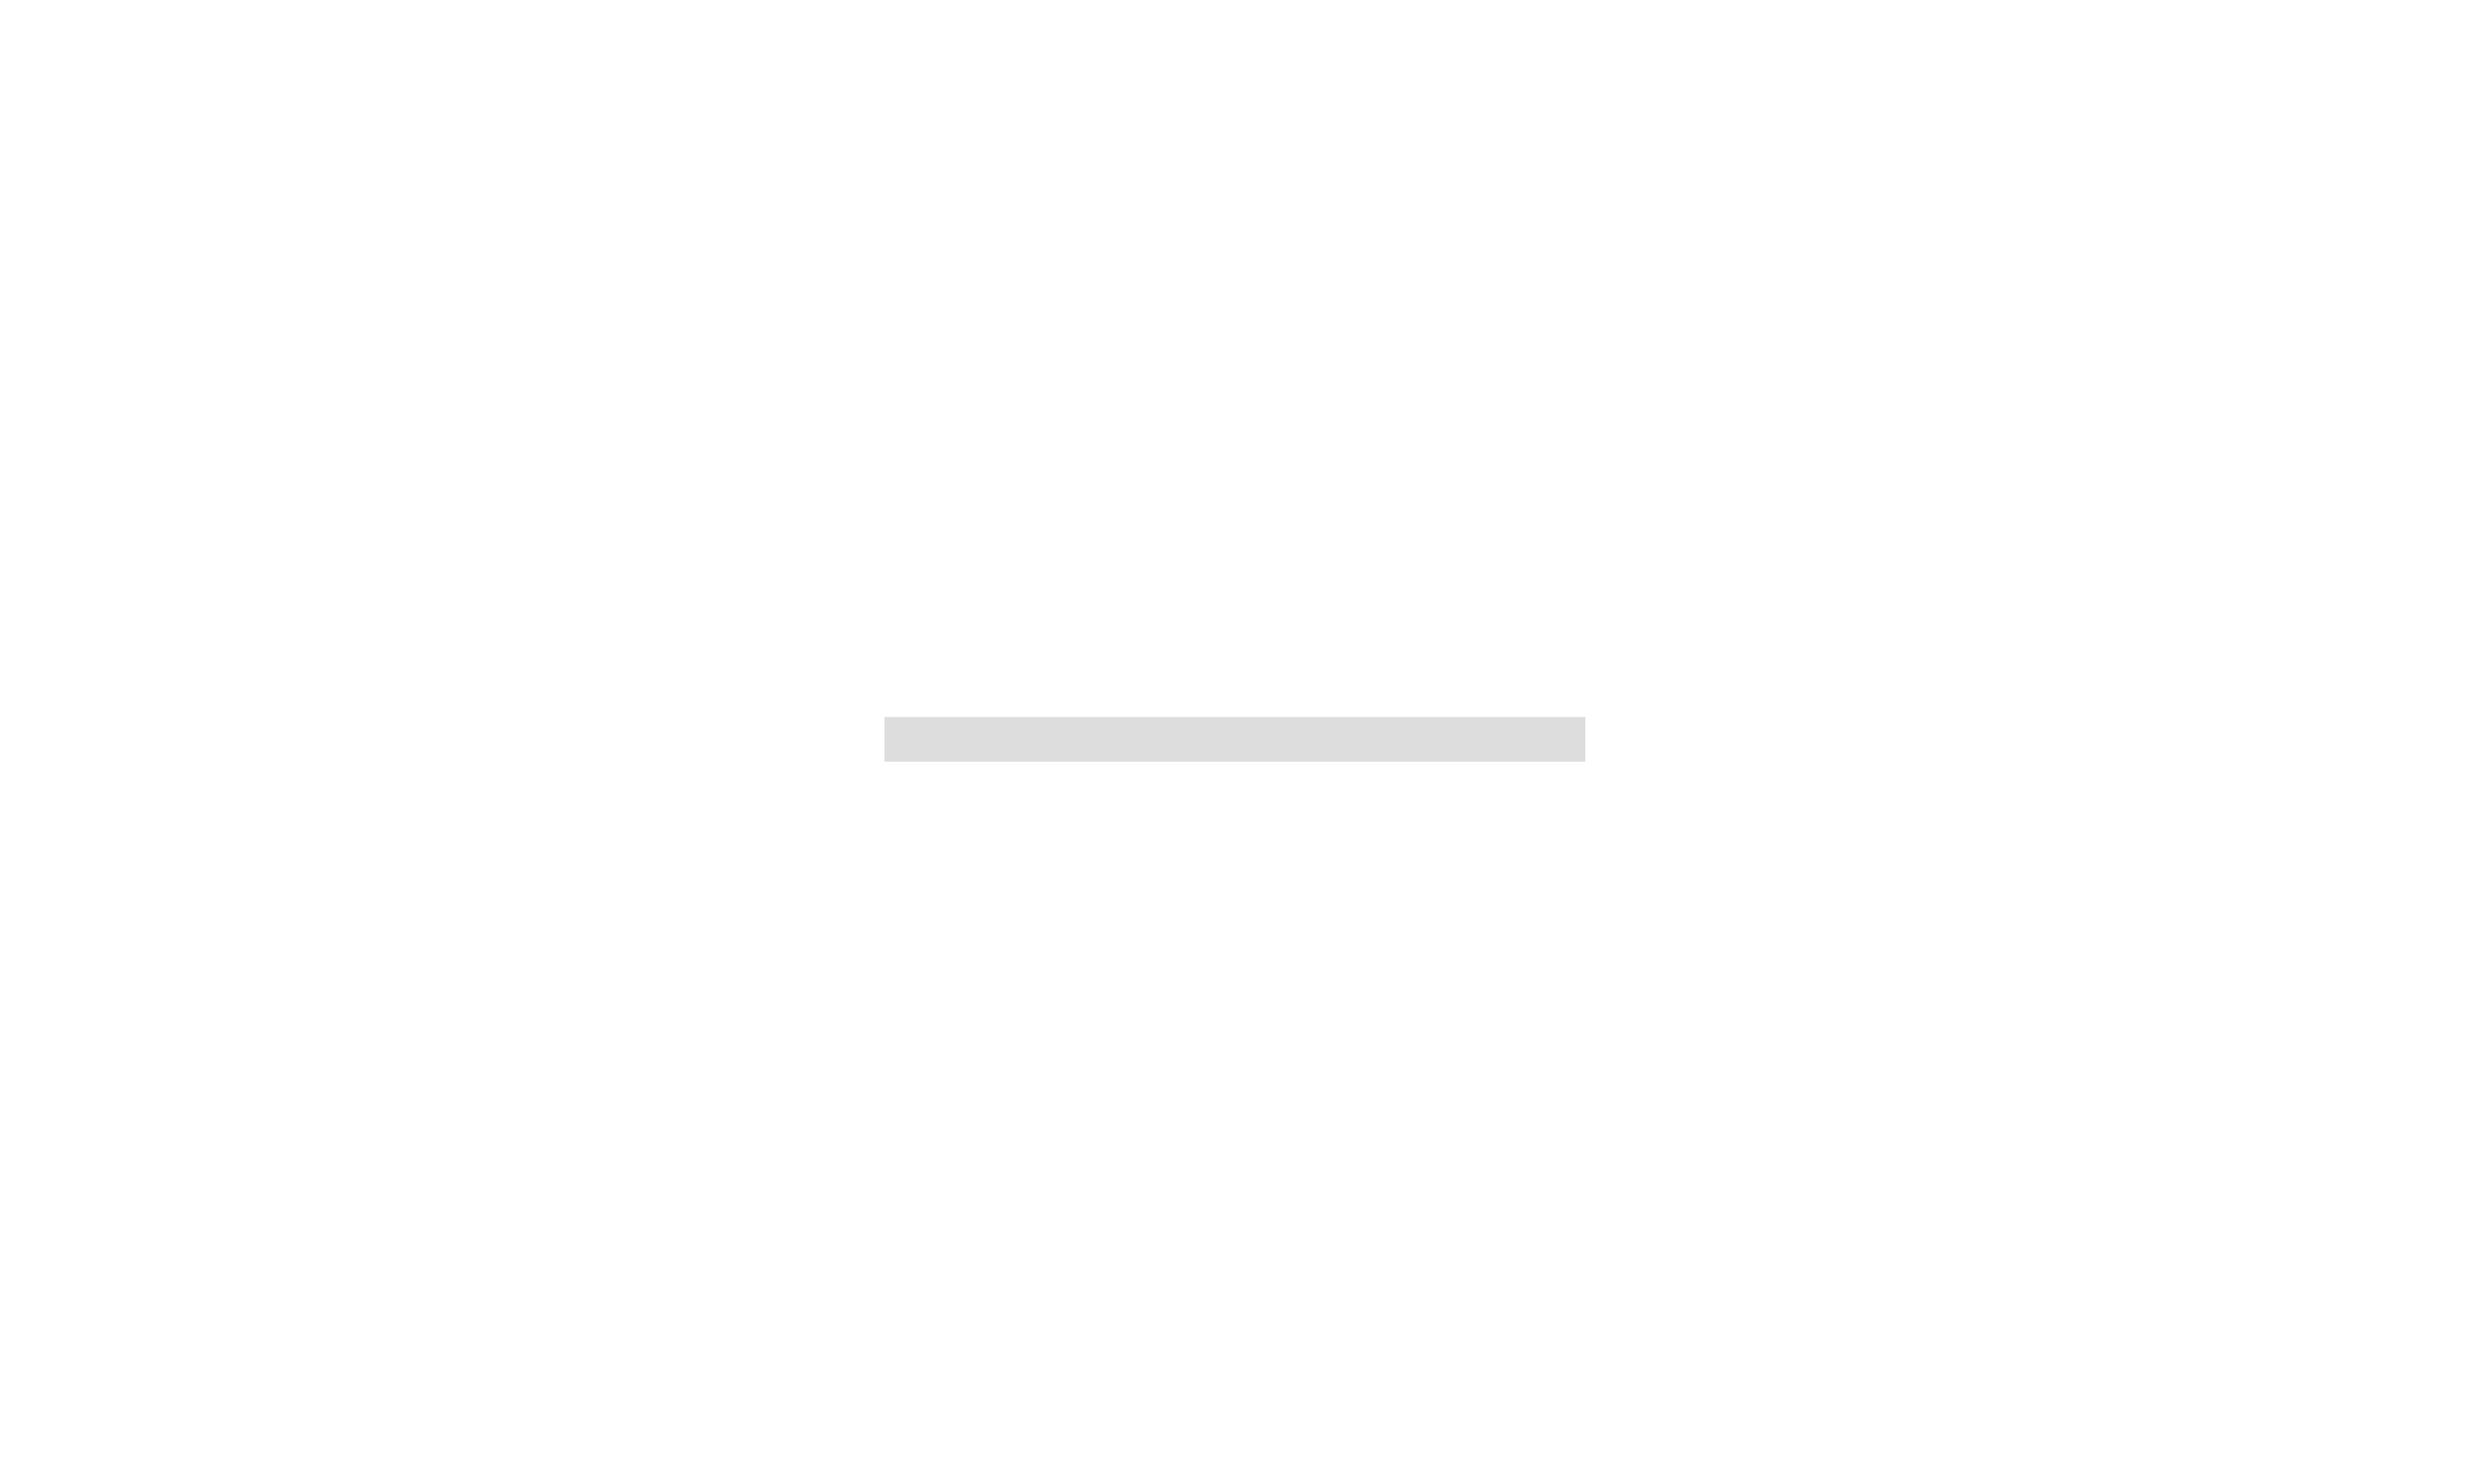
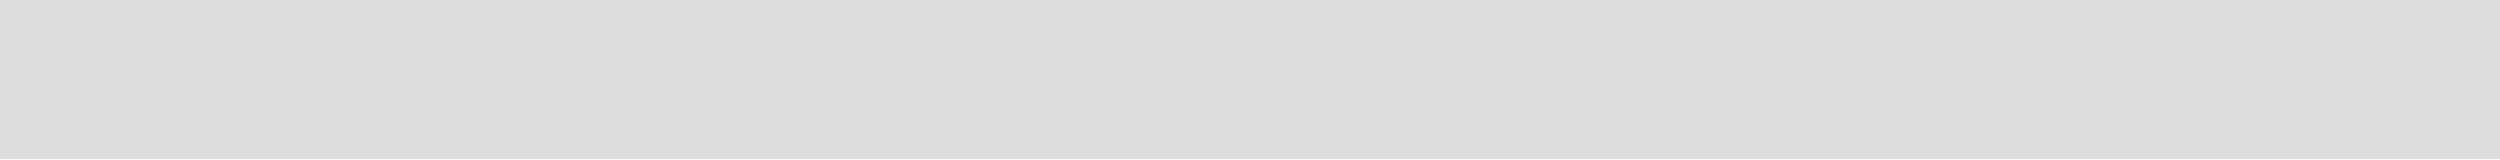
- <svg xmlns="http://www.w3.org/2000/svg" width="600" height="360" viewBox="0 0 600 360">
-   <path fill="#DEDDDD" d="M214.485 173.928h170v10.832h-170z" />
+ <svg xmlns="http://www.w3.org/2000/svg" height="10.832" width="170">
+   <g transform="translate(-214.4844 -173.9297)">
+     <path d="M214.485 173.928h170v10.832h-170z" fill="#DEDDDD" />
+   </g>
</svg>
